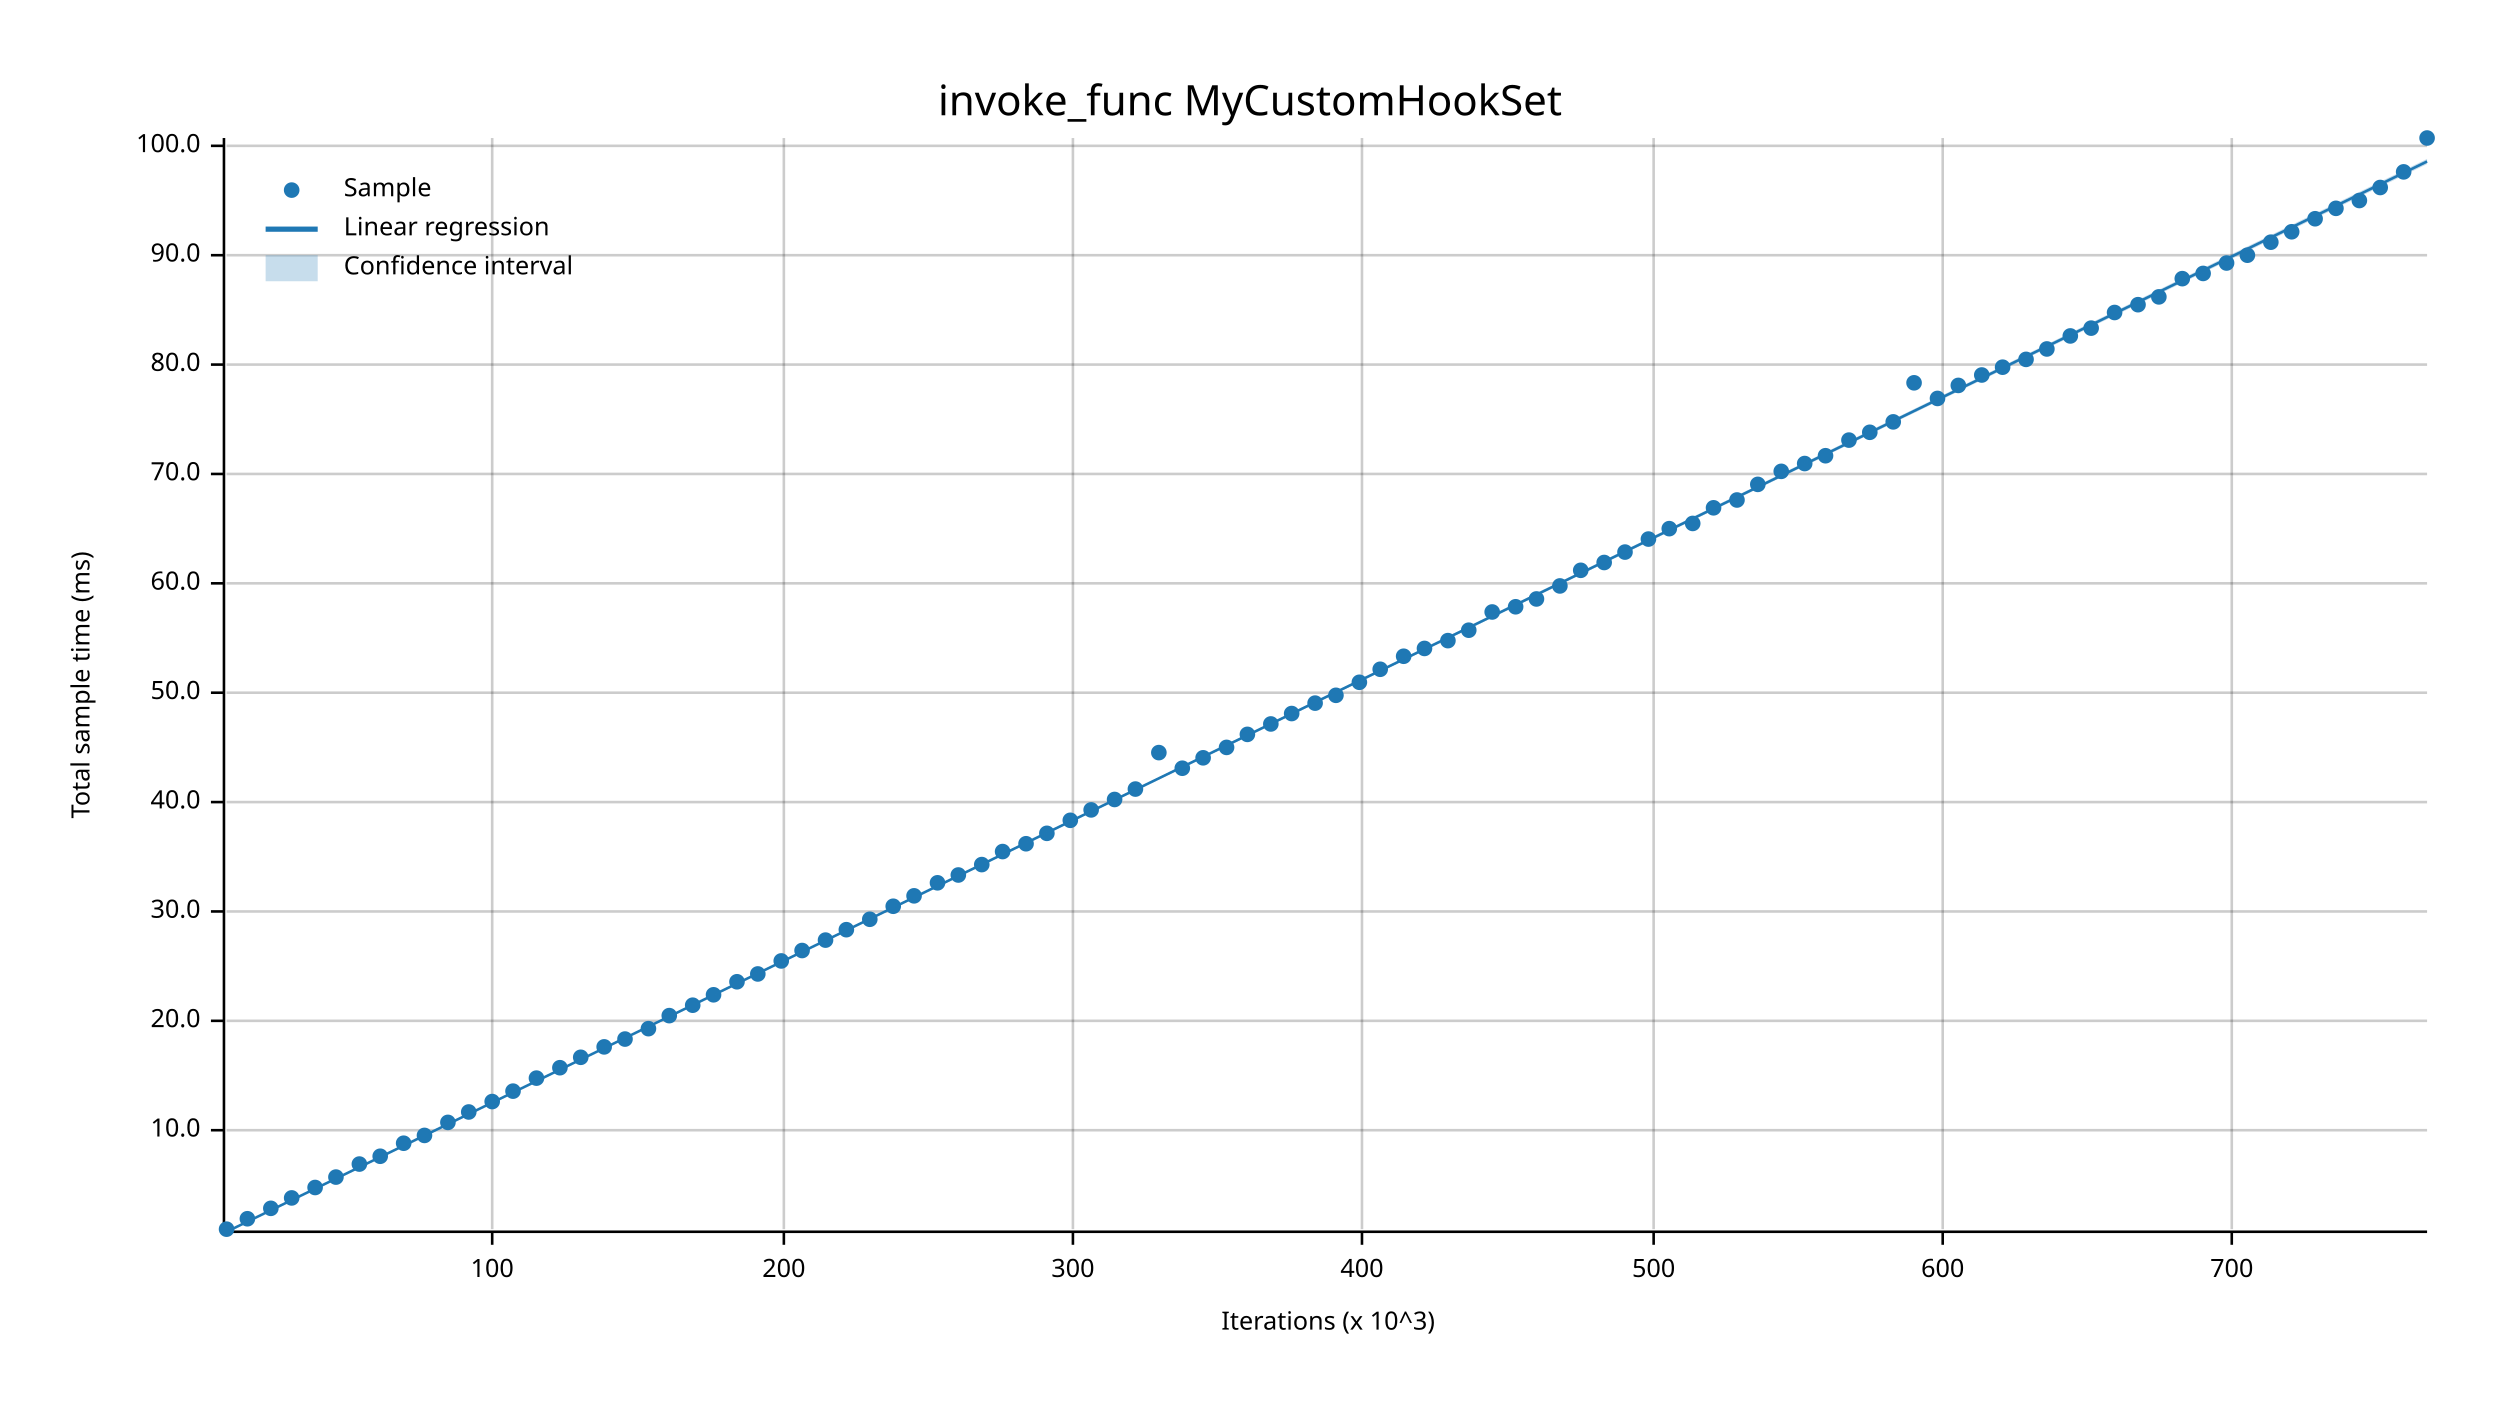
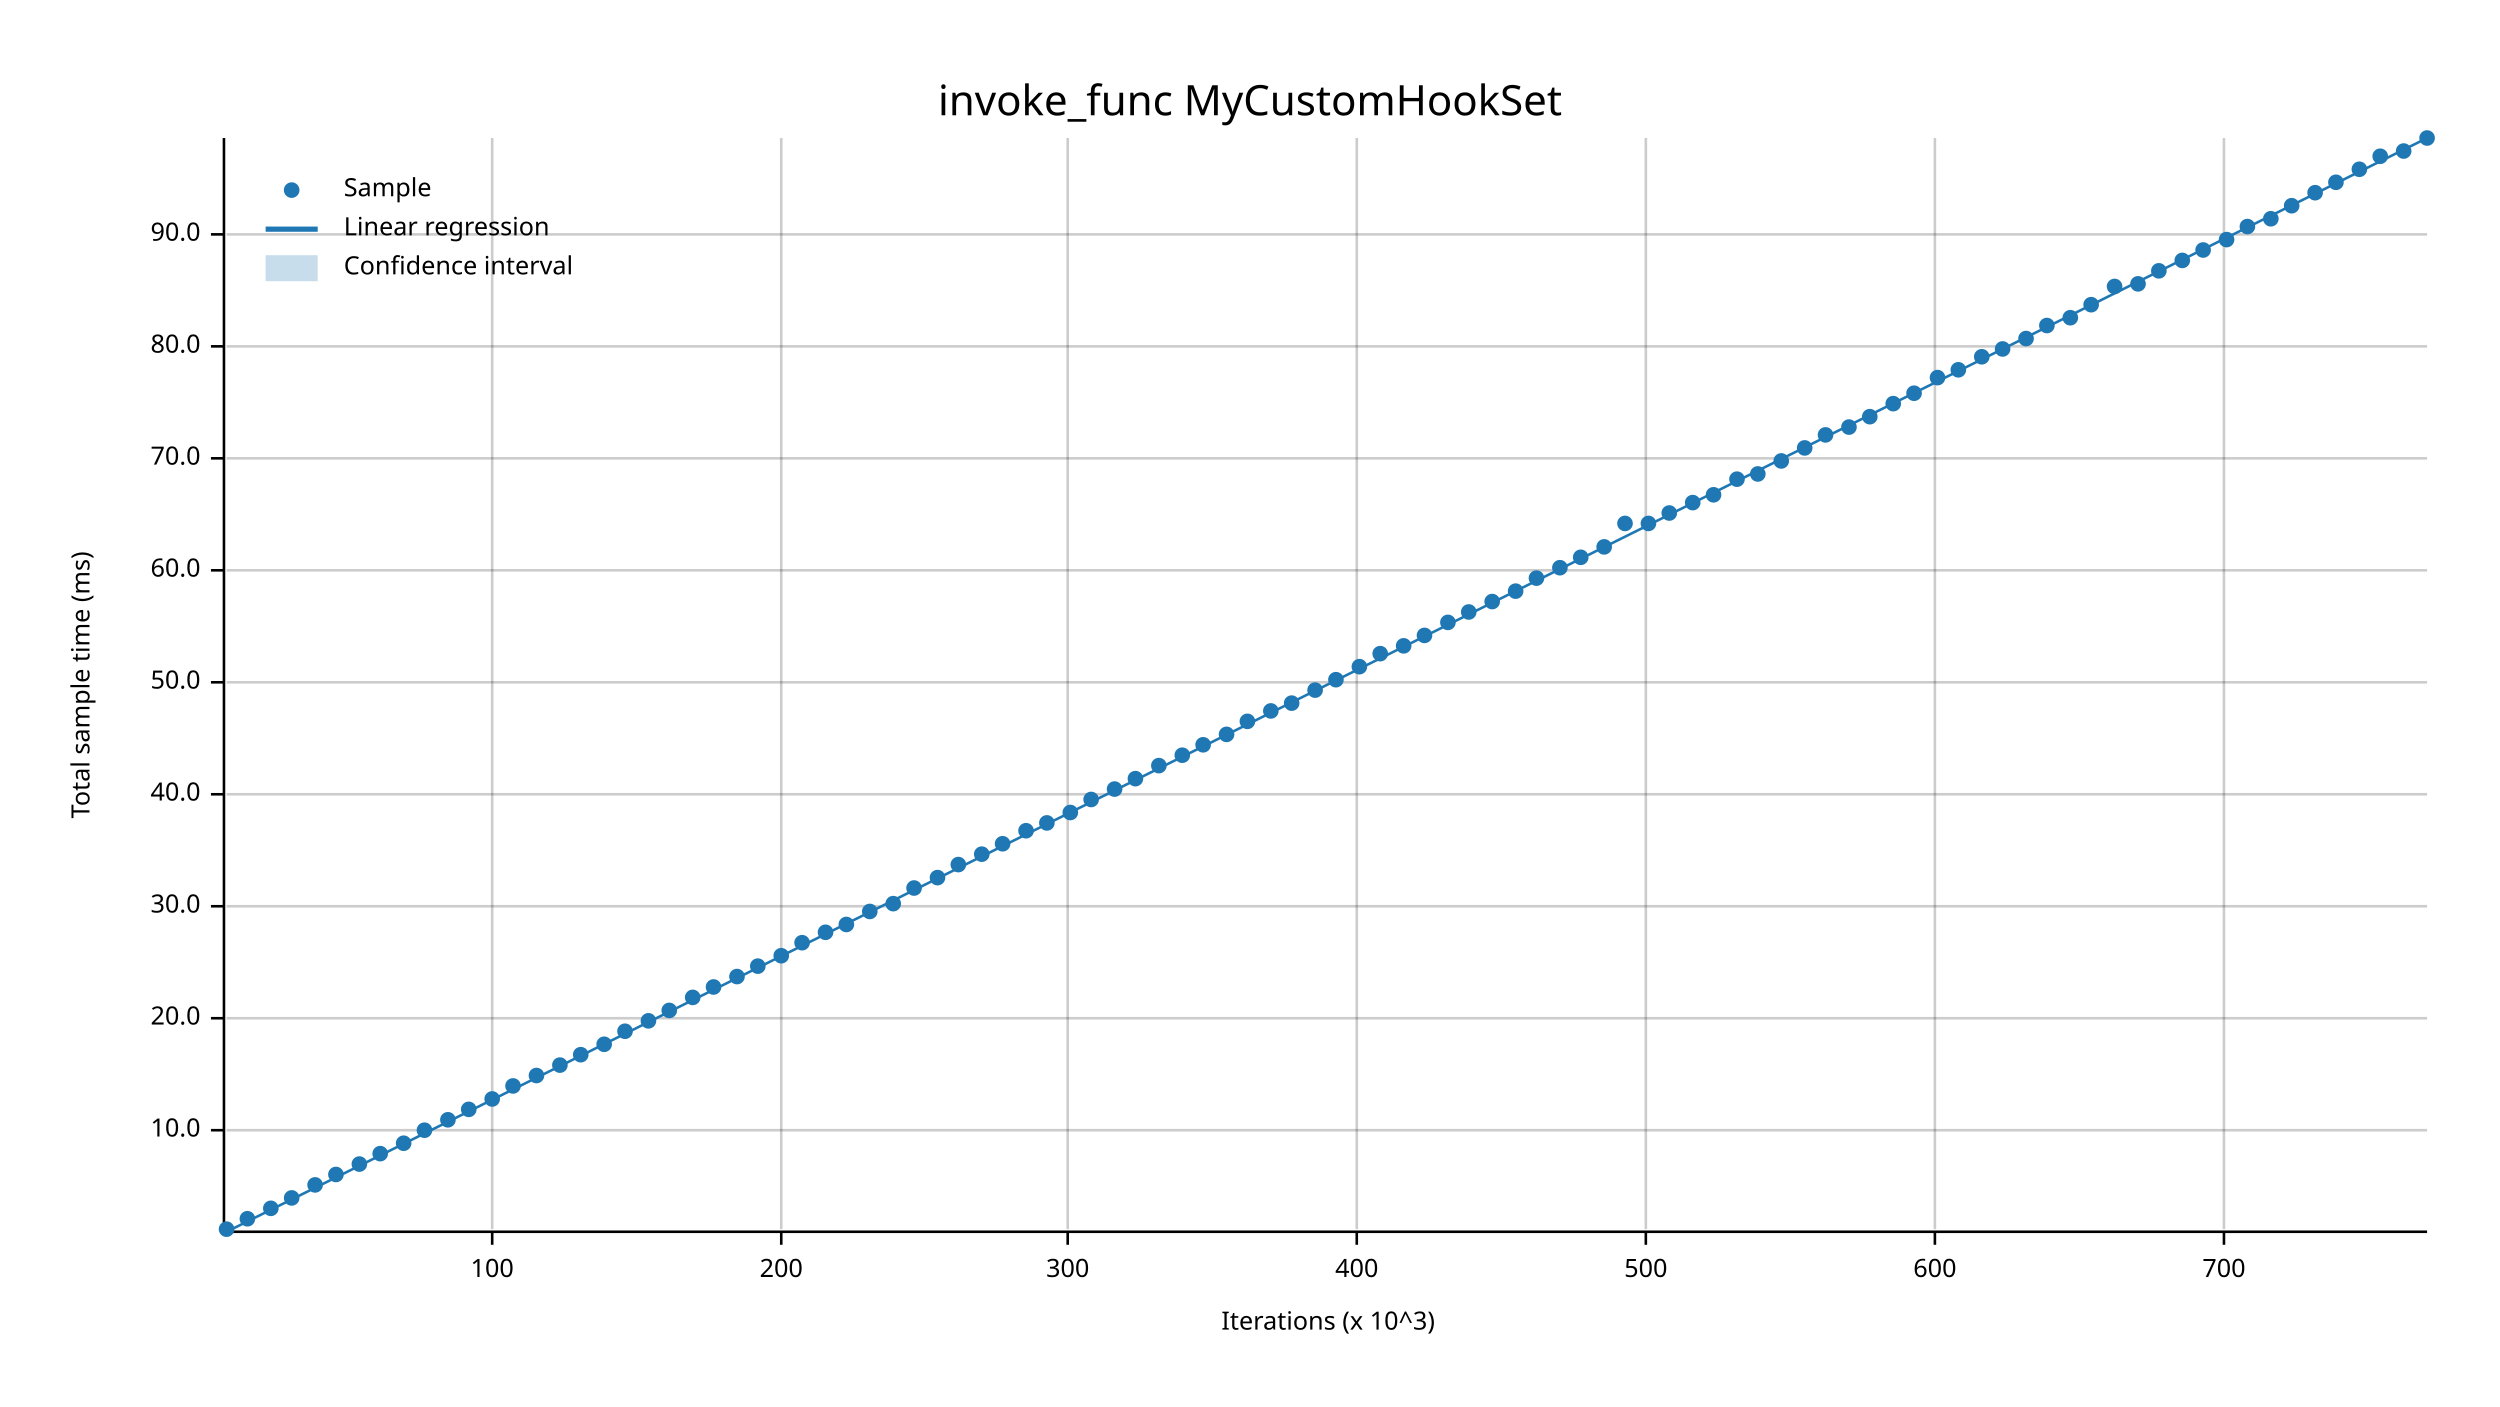
<svg xmlns="http://www.w3.org/2000/svg" width="960" height="540" viewBox="0 0 960 540">
  <text x="480" y="32" dy="0.76em" text-anchor="middle" font-family="sans-serif" font-size="16.129" opacity="1" fill="#000000">
invoke_func MyCustomHookSet
</text>
  <text x="27" y="263" dy="0.76em" text-anchor="middle" font-family="sans-serif" font-size="9.677" opacity="1" fill="#000000" transform="rotate(270, 27, 263)">
Total sample time (ms)
</text>
  <text x="510" y="513" dy="-0.5ex" text-anchor="middle" font-family="sans-serif" font-size="9.677" opacity="1" fill="#000000">
Iterations (x 10^3)
</text>
  <line opacity="0.2" stroke="#000000" stroke-width="1" x1="189" y1="472" x2="189" y2="53" />
-   <line opacity="0.2" stroke="#000000" stroke-width="1" x1="301" y1="472" x2="301" y2="53" />
-   <line opacity="0.2" stroke="#000000" stroke-width="1" x1="412" y1="472" x2="412" y2="53" />
-   <line opacity="0.2" stroke="#000000" stroke-width="1" x1="523" y1="472" x2="523" y2="53" />
-   <line opacity="0.2" stroke="#000000" stroke-width="1" x1="635" y1="472" x2="635" y2="53" />
-   <line opacity="0.2" stroke="#000000" stroke-width="1" x1="746" y1="472" x2="746" y2="53" />
-   <line opacity="0.2" stroke="#000000" stroke-width="1" x1="857" y1="472" x2="857" y2="53" />
+   <line opacity="0.2" stroke="#000000" stroke-width="1" x1="300" y1="472" x2="300" y2="53" />
+   <line opacity="0.2" stroke="#000000" stroke-width="1" x1="410" y1="472" x2="410" y2="53" />
+   <line opacity="0.2" stroke="#000000" stroke-width="1" x1="521" y1="472" x2="521" y2="53" />
+   <line opacity="0.2" stroke="#000000" stroke-width="1" x1="632" y1="472" x2="632" y2="53" />
+   <line opacity="0.2" stroke="#000000" stroke-width="1" x1="743" y1="472" x2="743" y2="53" />
+   <line opacity="0.2" stroke="#000000" stroke-width="1" x1="854" y1="472" x2="854" y2="53" />
  <line opacity="0.2" stroke="#000000" stroke-width="1" x1="87" y1="434" x2="932" y2="434" />
-   <line opacity="0.2" stroke="#000000" stroke-width="1" x1="87" y1="392" x2="932" y2="392" />
-   <line opacity="0.2" stroke="#000000" stroke-width="1" x1="87" y1="350" x2="932" y2="350" />
-   <line opacity="0.2" stroke="#000000" stroke-width="1" x1="87" y1="308" x2="932" y2="308" />
-   <line opacity="0.2" stroke="#000000" stroke-width="1" x1="87" y1="266" x2="932" y2="266" />
-   <line opacity="0.2" stroke="#000000" stroke-width="1" x1="87" y1="224" x2="932" y2="224" />
-   <line opacity="0.2" stroke="#000000" stroke-width="1" x1="87" y1="182" x2="932" y2="182" />
-   <line opacity="0.2" stroke="#000000" stroke-width="1" x1="87" y1="140" x2="932" y2="140" />
-   <line opacity="0.2" stroke="#000000" stroke-width="1" x1="87" y1="98" x2="932" y2="98" />
-   <line opacity="0.2" stroke="#000000" stroke-width="1" x1="87" y1="56" x2="932" y2="56" />
+   <line opacity="0.2" stroke="#000000" stroke-width="1" x1="87" y1="391" x2="932" y2="391" />
+   <line opacity="0.2" stroke="#000000" stroke-width="1" x1="87" y1="348" x2="932" y2="348" />
+   <line opacity="0.2" stroke="#000000" stroke-width="1" x1="87" y1="305" x2="932" y2="305" />
+   <line opacity="0.2" stroke="#000000" stroke-width="1" x1="87" y1="262" x2="932" y2="262" />
+   <line opacity="0.2" stroke="#000000" stroke-width="1" x1="87" y1="219" x2="932" y2="219" />
+   <line opacity="0.2" stroke="#000000" stroke-width="1" x1="87" y1="176" x2="932" y2="176" />
+   <line opacity="0.2" stroke="#000000" stroke-width="1" x1="87" y1="133" x2="932" y2="133" />
+   <line opacity="0.2" stroke="#000000" stroke-width="1" x1="87" y1="90" x2="932" y2="90" />
  <polyline fill="none" opacity="1" stroke="#000000" stroke-width="1" points="86,53 86,472 " />
  <text x="77" y="434" dy="0.5ex" text-anchor="end" font-family="sans-serif" font-size="9.677" opacity="1" fill="#000000">
10.0
</text>
  <polyline fill="none" opacity="1" stroke="#000000" stroke-width="1" points="81,434 86,434 " />
-   <text x="77" y="392" dy="0.5ex" text-anchor="end" font-family="sans-serif" font-size="9.677" opacity="1" fill="#000000">
+   <text x="77" y="391" dy="0.5ex" text-anchor="end" font-family="sans-serif" font-size="9.677" opacity="1" fill="#000000">
20.0
</text>
-   <polyline fill="none" opacity="1" stroke="#000000" stroke-width="1" points="81,392 86,392 " />
-   <text x="77" y="350" dy="0.5ex" text-anchor="end" font-family="sans-serif" font-size="9.677" opacity="1" fill="#000000">
+   <polyline fill="none" opacity="1" stroke="#000000" stroke-width="1" points="81,391 86,391 " />
+   <text x="77" y="348" dy="0.5ex" text-anchor="end" font-family="sans-serif" font-size="9.677" opacity="1" fill="#000000">
30.0
</text>
-   <polyline fill="none" opacity="1" stroke="#000000" stroke-width="1" points="81,350 86,350 " />
-   <text x="77" y="308" dy="0.5ex" text-anchor="end" font-family="sans-serif" font-size="9.677" opacity="1" fill="#000000">
+   <polyline fill="none" opacity="1" stroke="#000000" stroke-width="1" points="81,348 86,348 " />
+   <text x="77" y="305" dy="0.5ex" text-anchor="end" font-family="sans-serif" font-size="9.677" opacity="1" fill="#000000">
40.0
</text>
-   <polyline fill="none" opacity="1" stroke="#000000" stroke-width="1" points="81,308 86,308 " />
-   <text x="77" y="266" dy="0.5ex" text-anchor="end" font-family="sans-serif" font-size="9.677" opacity="1" fill="#000000">
+   <polyline fill="none" opacity="1" stroke="#000000" stroke-width="1" points="81,305 86,305 " />
+   <text x="77" y="262" dy="0.5ex" text-anchor="end" font-family="sans-serif" font-size="9.677" opacity="1" fill="#000000">
50.0
</text>
-   <polyline fill="none" opacity="1" stroke="#000000" stroke-width="1" points="81,266 86,266 " />
-   <text x="77" y="224" dy="0.5ex" text-anchor="end" font-family="sans-serif" font-size="9.677" opacity="1" fill="#000000">
+   <polyline fill="none" opacity="1" stroke="#000000" stroke-width="1" points="81,262 86,262 " />
+   <text x="77" y="219" dy="0.5ex" text-anchor="end" font-family="sans-serif" font-size="9.677" opacity="1" fill="#000000">
60.0
</text>
-   <polyline fill="none" opacity="1" stroke="#000000" stroke-width="1" points="81,224 86,224 " />
-   <text x="77" y="182" dy="0.5ex" text-anchor="end" font-family="sans-serif" font-size="9.677" opacity="1" fill="#000000">
+   <polyline fill="none" opacity="1" stroke="#000000" stroke-width="1" points="81,219 86,219 " />
+   <text x="77" y="176" dy="0.5ex" text-anchor="end" font-family="sans-serif" font-size="9.677" opacity="1" fill="#000000">
70.0
</text>
-   <polyline fill="none" opacity="1" stroke="#000000" stroke-width="1" points="81,182 86,182 " />
-   <text x="77" y="140" dy="0.5ex" text-anchor="end" font-family="sans-serif" font-size="9.677" opacity="1" fill="#000000">
+   <polyline fill="none" opacity="1" stroke="#000000" stroke-width="1" points="81,176 86,176 " />
+   <text x="77" y="133" dy="0.5ex" text-anchor="end" font-family="sans-serif" font-size="9.677" opacity="1" fill="#000000">
80.0
</text>
-   <polyline fill="none" opacity="1" stroke="#000000" stroke-width="1" points="81,140 86,140 " />
-   <text x="77" y="98" dy="0.5ex" text-anchor="end" font-family="sans-serif" font-size="9.677" opacity="1" fill="#000000">
+   <polyline fill="none" opacity="1" stroke="#000000" stroke-width="1" points="81,133 86,133 " />
+   <text x="77" y="90" dy="0.5ex" text-anchor="end" font-family="sans-serif" font-size="9.677" opacity="1" fill="#000000">
90.0
</text>
-   <polyline fill="none" opacity="1" stroke="#000000" stroke-width="1" points="81,98 86,98 " />
-   <text x="77" y="56" dy="0.5ex" text-anchor="end" font-family="sans-serif" font-size="9.677" opacity="1" fill="#000000">
- 100.0
- </text>
-   <polyline fill="none" opacity="1" stroke="#000000" stroke-width="1" points="81,56 86,56 " />
+   <polyline fill="none" opacity="1" stroke="#000000" stroke-width="1" points="81,90 86,90 " />
  <polyline fill="none" opacity="1" stroke="#000000" stroke-width="1" points="87,473 932,473 " />
  <text x="189" y="483" dy="0.76em" text-anchor="middle" font-family="sans-serif" font-size="9.677" opacity="1" fill="#000000">
100
</text>
  <polyline fill="none" opacity="1" stroke="#000000" stroke-width="1" points="189,473 189,478 " />
-   <text x="301" y="483" dy="0.76em" text-anchor="middle" font-family="sans-serif" font-size="9.677" opacity="1" fill="#000000">
+   <text x="300" y="483" dy="0.76em" text-anchor="middle" font-family="sans-serif" font-size="9.677" opacity="1" fill="#000000">
200
</text>
-   <polyline fill="none" opacity="1" stroke="#000000" stroke-width="1" points="301,473 301,478 " />
-   <text x="412" y="483" dy="0.76em" text-anchor="middle" font-family="sans-serif" font-size="9.677" opacity="1" fill="#000000">
+   <polyline fill="none" opacity="1" stroke="#000000" stroke-width="1" points="300,473 300,478 " />
+   <text x="410" y="483" dy="0.76em" text-anchor="middle" font-family="sans-serif" font-size="9.677" opacity="1" fill="#000000">
300
</text>
-   <polyline fill="none" opacity="1" stroke="#000000" stroke-width="1" points="412,473 412,478 " />
-   <text x="523" y="483" dy="0.76em" text-anchor="middle" font-family="sans-serif" font-size="9.677" opacity="1" fill="#000000">
+   <polyline fill="none" opacity="1" stroke="#000000" stroke-width="1" points="410,473 410,478 " />
+   <text x="521" y="483" dy="0.76em" text-anchor="middle" font-family="sans-serif" font-size="9.677" opacity="1" fill="#000000">
400
</text>
-   <polyline fill="none" opacity="1" stroke="#000000" stroke-width="1" points="523,473 523,478 " />
-   <text x="635" y="483" dy="0.76em" text-anchor="middle" font-family="sans-serif" font-size="9.677" opacity="1" fill="#000000">
+   <polyline fill="none" opacity="1" stroke="#000000" stroke-width="1" points="521,473 521,478 " />
+   <text x="632" y="483" dy="0.76em" text-anchor="middle" font-family="sans-serif" font-size="9.677" opacity="1" fill="#000000">
500
</text>
-   <polyline fill="none" opacity="1" stroke="#000000" stroke-width="1" points="635,473 635,478 " />
-   <text x="746" y="483" dy="0.76em" text-anchor="middle" font-family="sans-serif" font-size="9.677" opacity="1" fill="#000000">
+   <polyline fill="none" opacity="1" stroke="#000000" stroke-width="1" points="632,473 632,478 " />
+   <text x="743" y="483" dy="0.76em" text-anchor="middle" font-family="sans-serif" font-size="9.677" opacity="1" fill="#000000">
600
</text>
-   <polyline fill="none" opacity="1" stroke="#000000" stroke-width="1" points="746,473 746,478 " />
-   <text x="857" y="483" dy="0.76em" text-anchor="middle" font-family="sans-serif" font-size="9.677" opacity="1" fill="#000000">
+   <polyline fill="none" opacity="1" stroke="#000000" stroke-width="1" points="743,473 743,478 " />
+   <text x="854" y="483" dy="0.76em" text-anchor="middle" font-family="sans-serif" font-size="9.677" opacity="1" fill="#000000">
700
</text>
-   <polyline fill="none" opacity="1" stroke="#000000" stroke-width="1" points="857,473 857,478 " />
+   <polyline fill="none" opacity="1" stroke="#000000" stroke-width="1" points="854,473 854,478 " />
  <circle cx="87" cy="472" r="3" opacity="1" fill="#1F78B4" stroke="none" stroke-width="1" />
  <circle cx="95" cy="468" r="3" opacity="1" fill="#1F78B4" stroke="none" stroke-width="1" />
  <circle cx="104" cy="464" r="3" opacity="1" fill="#1F78B4" stroke="none" stroke-width="1" />
  <circle cx="112" cy="460" r="3" opacity="1" fill="#1F78B4" stroke="none" stroke-width="1" />
-   <circle cx="121" cy="456" r="3" opacity="1" fill="#1F78B4" stroke="none" stroke-width="1" />
-   <circle cx="129" cy="452" r="3" opacity="1" fill="#1F78B4" stroke="none" stroke-width="1" />
+   <circle cx="121" cy="455" r="3" opacity="1" fill="#1F78B4" stroke="none" stroke-width="1" />
+   <circle cx="129" cy="451" r="3" opacity="1" fill="#1F78B4" stroke="none" stroke-width="1" />
  <circle cx="138" cy="447" r="3" opacity="1" fill="#1F78B4" stroke="none" stroke-width="1" />
-   <circle cx="146" cy="444" r="3" opacity="1" fill="#1F78B4" stroke="none" stroke-width="1" />
+   <circle cx="146" cy="443" r="3" opacity="1" fill="#1F78B4" stroke="none" stroke-width="1" />
  <circle cx="155" cy="439" r="3" opacity="1" fill="#1F78B4" stroke="none" stroke-width="1" />
-   <circle cx="163" cy="436" r="3" opacity="1" fill="#1F78B4" stroke="none" stroke-width="1" />
-   <circle cx="172" cy="431" r="3" opacity="1" fill="#1F78B4" stroke="none" stroke-width="1" />
-   <circle cx="180" cy="427" r="3" opacity="1" fill="#1F78B4" stroke="none" stroke-width="1" />
-   <circle cx="189" cy="423" r="3" opacity="1" fill="#1F78B4" stroke="none" stroke-width="1" />
-   <circle cx="197" cy="419" r="3" opacity="1" fill="#1F78B4" stroke="none" stroke-width="1" />
-   <circle cx="206" cy="414" r="3" opacity="1" fill="#1F78B4" stroke="none" stroke-width="1" />
-   <circle cx="215" cy="410" r="3" opacity="1" fill="#1F78B4" stroke="none" stroke-width="1" />
-   <circle cx="223" cy="406" r="3" opacity="1" fill="#1F78B4" stroke="none" stroke-width="1" />
-   <circle cx="232" cy="402" r="3" opacity="1" fill="#1F78B4" stroke="none" stroke-width="1" />
-   <circle cx="240" cy="399" r="3" opacity="1" fill="#1F78B4" stroke="none" stroke-width="1" />
-   <circle cx="249" cy="395" r="3" opacity="1" fill="#1F78B4" stroke="none" stroke-width="1" />
-   <circle cx="257" cy="390" r="3" opacity="1" fill="#1F78B4" stroke="none" stroke-width="1" />
-   <circle cx="266" cy="386" r="3" opacity="1" fill="#1F78B4" stroke="none" stroke-width="1" />
-   <circle cx="274" cy="382" r="3" opacity="1" fill="#1F78B4" stroke="none" stroke-width="1" />
-   <circle cx="283" cy="377" r="3" opacity="1" fill="#1F78B4" stroke="none" stroke-width="1" />
-   <circle cx="291" cy="374" r="3" opacity="1" fill="#1F78B4" stroke="none" stroke-width="1" />
-   <circle cx="300" cy="369" r="3" opacity="1" fill="#1F78B4" stroke="none" stroke-width="1" />
-   <circle cx="308" cy="365" r="3" opacity="1" fill="#1F78B4" stroke="none" stroke-width="1" />
-   <circle cx="317" cy="361" r="3" opacity="1" fill="#1F78B4" stroke="none" stroke-width="1" />
-   <circle cx="325" cy="357" r="3" opacity="1" fill="#1F78B4" stroke="none" stroke-width="1" />
-   <circle cx="334" cy="353" r="3" opacity="1" fill="#1F78B4" stroke="none" stroke-width="1" />
-   <circle cx="343" cy="348" r="3" opacity="1" fill="#1F78B4" stroke="none" stroke-width="1" />
-   <circle cx="351" cy="344" r="3" opacity="1" fill="#1F78B4" stroke="none" stroke-width="1" />
-   <circle cx="360" cy="339" r="3" opacity="1" fill="#1F78B4" stroke="none" stroke-width="1" />
-   <circle cx="368" cy="336" r="3" opacity="1" fill="#1F78B4" stroke="none" stroke-width="1" />
-   <circle cx="377" cy="332" r="3" opacity="1" fill="#1F78B4" stroke="none" stroke-width="1" />
-   <circle cx="385" cy="327" r="3" opacity="1" fill="#1F78B4" stroke="none" stroke-width="1" />
-   <circle cx="394" cy="324" r="3" opacity="1" fill="#1F78B4" stroke="none" stroke-width="1" />
-   <circle cx="402" cy="320" r="3" opacity="1" fill="#1F78B4" stroke="none" stroke-width="1" />
-   <circle cx="411" cy="315" r="3" opacity="1" fill="#1F78B4" stroke="none" stroke-width="1" />
-   <circle cx="419" cy="311" r="3" opacity="1" fill="#1F78B4" stroke="none" stroke-width="1" />
-   <circle cx="428" cy="307" r="3" opacity="1" fill="#1F78B4" stroke="none" stroke-width="1" />
-   <circle cx="436" cy="303" r="3" opacity="1" fill="#1F78B4" stroke="none" stroke-width="1" />
-   <circle cx="445" cy="289" r="3" opacity="1" fill="#1F78B4" stroke="none" stroke-width="1" />
-   <circle cx="454" cy="295" r="3" opacity="1" fill="#1F78B4" stroke="none" stroke-width="1" />
-   <circle cx="462" cy="291" r="3" opacity="1" fill="#1F78B4" stroke="none" stroke-width="1" />
-   <circle cx="471" cy="287" r="3" opacity="1" fill="#1F78B4" stroke="none" stroke-width="1" />
-   <circle cx="479" cy="282" r="3" opacity="1" fill="#1F78B4" stroke="none" stroke-width="1" />
-   <circle cx="488" cy="278" r="3" opacity="1" fill="#1F78B4" stroke="none" stroke-width="1" />
-   <circle cx="496" cy="274" r="3" opacity="1" fill="#1F78B4" stroke="none" stroke-width="1" />
-   <circle cx="505" cy="270" r="3" opacity="1" fill="#1F78B4" stroke="none" stroke-width="1" />
-   <circle cx="513" cy="267" r="3" opacity="1" fill="#1F78B4" stroke="none" stroke-width="1" />
-   <circle cx="522" cy="262" r="3" opacity="1" fill="#1F78B4" stroke="none" stroke-width="1" />
-   <circle cx="530" cy="257" r="3" opacity="1" fill="#1F78B4" stroke="none" stroke-width="1" />
-   <circle cx="539" cy="252" r="3" opacity="1" fill="#1F78B4" stroke="none" stroke-width="1" />
-   <circle cx="547" cy="249" r="3" opacity="1" fill="#1F78B4" stroke="none" stroke-width="1" />
-   <circle cx="556" cy="246" r="3" opacity="1" fill="#1F78B4" stroke="none" stroke-width="1" />
-   <circle cx="564" cy="242" r="3" opacity="1" fill="#1F78B4" stroke="none" stroke-width="1" />
-   <circle cx="573" cy="235" r="3" opacity="1" fill="#1F78B4" stroke="none" stroke-width="1" />
-   <circle cx="582" cy="233" r="3" opacity="1" fill="#1F78B4" stroke="none" stroke-width="1" />
-   <circle cx="590" cy="230" r="3" opacity="1" fill="#1F78B4" stroke="none" stroke-width="1" />
-   <circle cx="599" cy="225" r="3" opacity="1" fill="#1F78B4" stroke="none" stroke-width="1" />
-   <circle cx="607" cy="219" r="3" opacity="1" fill="#1F78B4" stroke="none" stroke-width="1" />
-   <circle cx="616" cy="216" r="3" opacity="1" fill="#1F78B4" stroke="none" stroke-width="1" />
-   <circle cx="624" cy="212" r="3" opacity="1" fill="#1F78B4" stroke="none" stroke-width="1" />
-   <circle cx="633" cy="207" r="3" opacity="1" fill="#1F78B4" stroke="none" stroke-width="1" />
-   <circle cx="641" cy="203" r="3" opacity="1" fill="#1F78B4" stroke="none" stroke-width="1" />
-   <circle cx="650" cy="201" r="3" opacity="1" fill="#1F78B4" stroke="none" stroke-width="1" />
-   <circle cx="658" cy="195" r="3" opacity="1" fill="#1F78B4" stroke="none" stroke-width="1" />
-   <circle cx="667" cy="192" r="3" opacity="1" fill="#1F78B4" stroke="none" stroke-width="1" />
-   <circle cx="675" cy="186" r="3" opacity="1" fill="#1F78B4" stroke="none" stroke-width="1" />
-   <circle cx="684" cy="181" r="3" opacity="1" fill="#1F78B4" stroke="none" stroke-width="1" />
-   <circle cx="693" cy="178" r="3" opacity="1" fill="#1F78B4" stroke="none" stroke-width="1" />
-   <circle cx="701" cy="175" r="3" opacity="1" fill="#1F78B4" stroke="none" stroke-width="1" />
-   <circle cx="710" cy="169" r="3" opacity="1" fill="#1F78B4" stroke="none" stroke-width="1" />
-   <circle cx="718" cy="166" r="3" opacity="1" fill="#1F78B4" stroke="none" stroke-width="1" />
-   <circle cx="727" cy="162" r="3" opacity="1" fill="#1F78B4" stroke="none" stroke-width="1" />
-   <circle cx="735" cy="147" r="3" opacity="1" fill="#1F78B4" stroke="none" stroke-width="1" />
-   <circle cx="744" cy="153" r="3" opacity="1" fill="#1F78B4" stroke="none" stroke-width="1" />
-   <circle cx="752" cy="148" r="3" opacity="1" fill="#1F78B4" stroke="none" stroke-width="1" />
-   <circle cx="761" cy="144" r="3" opacity="1" fill="#1F78B4" stroke="none" stroke-width="1" />
-   <circle cx="769" cy="141" r="3" opacity="1" fill="#1F78B4" stroke="none" stroke-width="1" />
-   <circle cx="778" cy="138" r="3" opacity="1" fill="#1F78B4" stroke="none" stroke-width="1" />
-   <circle cx="786" cy="134" r="3" opacity="1" fill="#1F78B4" stroke="none" stroke-width="1" />
-   <circle cx="795" cy="129" r="3" opacity="1" fill="#1F78B4" stroke="none" stroke-width="1" />
-   <circle cx="803" cy="126" r="3" opacity="1" fill="#1F78B4" stroke="none" stroke-width="1" />
-   <circle cx="812" cy="120" r="3" opacity="1" fill="#1F78B4" stroke="none" stroke-width="1" />
-   <circle cx="821" cy="117" r="3" opacity="1" fill="#1F78B4" stroke="none" stroke-width="1" />
-   <circle cx="829" cy="114" r="3" opacity="1" fill="#1F78B4" stroke="none" stroke-width="1" />
-   <circle cx="838" cy="107" r="3" opacity="1" fill="#1F78B4" stroke="none" stroke-width="1" />
-   <circle cx="846" cy="105" r="3" opacity="1" fill="#1F78B4" stroke="none" stroke-width="1" />
-   <circle cx="855" cy="101" r="3" opacity="1" fill="#1F78B4" stroke="none" stroke-width="1" />
-   <circle cx="863" cy="98" r="3" opacity="1" fill="#1F78B4" stroke="none" stroke-width="1" />
-   <circle cx="872" cy="93" r="3" opacity="1" fill="#1F78B4" stroke="none" stroke-width="1" />
-   <circle cx="880" cy="89" r="3" opacity="1" fill="#1F78B4" stroke="none" stroke-width="1" />
-   <circle cx="889" cy="84" r="3" opacity="1" fill="#1F78B4" stroke="none" stroke-width="1" />
-   <circle cx="897" cy="80" r="3" opacity="1" fill="#1F78B4" stroke="none" stroke-width="1" />
-   <circle cx="906" cy="77" r="3" opacity="1" fill="#1F78B4" stroke="none" stroke-width="1" />
-   <circle cx="914" cy="72" r="3" opacity="1" fill="#1F78B4" stroke="none" stroke-width="1" />
-   <circle cx="923" cy="66" r="3" opacity="1" fill="#1F78B4" stroke="none" stroke-width="1" />
+   <circle cx="163" cy="434" r="3" opacity="1" fill="#1F78B4" stroke="none" stroke-width="1" />
+   <circle cx="172" cy="430" r="3" opacity="1" fill="#1F78B4" stroke="none" stroke-width="1" />
+   <circle cx="180" cy="426" r="3" opacity="1" fill="#1F78B4" stroke="none" stroke-width="1" />
+   <circle cx="189" cy="422" r="3" opacity="1" fill="#1F78B4" stroke="none" stroke-width="1" />
+   <circle cx="197" cy="417" r="3" opacity="1" fill="#1F78B4" stroke="none" stroke-width="1" />
+   <circle cx="206" cy="413" r="3" opacity="1" fill="#1F78B4" stroke="none" stroke-width="1" />
+   <circle cx="215" cy="409" r="3" opacity="1" fill="#1F78B4" stroke="none" stroke-width="1" />
+   <circle cx="223" cy="405" r="3" opacity="1" fill="#1F78B4" stroke="none" stroke-width="1" />
+   <circle cx="232" cy="401" r="3" opacity="1" fill="#1F78B4" stroke="none" stroke-width="1" />
+   <circle cx="240" cy="396" r="3" opacity="1" fill="#1F78B4" stroke="none" stroke-width="1" />
+   <circle cx="249" cy="392" r="3" opacity="1" fill="#1F78B4" stroke="none" stroke-width="1" />
+   <circle cx="257" cy="388" r="3" opacity="1" fill="#1F78B4" stroke="none" stroke-width="1" />
+   <circle cx="266" cy="383" r="3" opacity="1" fill="#1F78B4" stroke="none" stroke-width="1" />
+   <circle cx="274" cy="379" r="3" opacity="1" fill="#1F78B4" stroke="none" stroke-width="1" />
+   <circle cx="283" cy="375" r="3" opacity="1" fill="#1F78B4" stroke="none" stroke-width="1" />
+   <circle cx="291" cy="371" r="3" opacity="1" fill="#1F78B4" stroke="none" stroke-width="1" />
+   <circle cx="300" cy="367" r="3" opacity="1" fill="#1F78B4" stroke="none" stroke-width="1" />
+   <circle cx="308" cy="362" r="3" opacity="1" fill="#1F78B4" stroke="none" stroke-width="1" />
+   <circle cx="317" cy="358" r="3" opacity="1" fill="#1F78B4" stroke="none" stroke-width="1" />
+   <circle cx="325" cy="355" r="3" opacity="1" fill="#1F78B4" stroke="none" stroke-width="1" />
+   <circle cx="334" cy="350" r="3" opacity="1" fill="#1F78B4" stroke="none" stroke-width="1" />
+   <circle cx="343" cy="347" r="3" opacity="1" fill="#1F78B4" stroke="none" stroke-width="1" />
+   <circle cx="351" cy="341" r="3" opacity="1" fill="#1F78B4" stroke="none" stroke-width="1" />
+   <circle cx="360" cy="337" r="3" opacity="1" fill="#1F78B4" stroke="none" stroke-width="1" />
+   <circle cx="368" cy="332" r="3" opacity="1" fill="#1F78B4" stroke="none" stroke-width="1" />
+   <circle cx="377" cy="328" r="3" opacity="1" fill="#1F78B4" stroke="none" stroke-width="1" />
+   <circle cx="385" cy="324" r="3" opacity="1" fill="#1F78B4" stroke="none" stroke-width="1" />
+   <circle cx="394" cy="319" r="3" opacity="1" fill="#1F78B4" stroke="none" stroke-width="1" />
+   <circle cx="402" cy="316" r="3" opacity="1" fill="#1F78B4" stroke="none" stroke-width="1" />
+   <circle cx="411" cy="312" r="3" opacity="1" fill="#1F78B4" stroke="none" stroke-width="1" />
+   <circle cx="419" cy="307" r="3" opacity="1" fill="#1F78B4" stroke="none" stroke-width="1" />
+   <circle cx="428" cy="303" r="3" opacity="1" fill="#1F78B4" stroke="none" stroke-width="1" />
+   <circle cx="436" cy="299" r="3" opacity="1" fill="#1F78B4" stroke="none" stroke-width="1" />
+   <circle cx="445" cy="294" r="3" opacity="1" fill="#1F78B4" stroke="none" stroke-width="1" />
+   <circle cx="454" cy="290" r="3" opacity="1" fill="#1F78B4" stroke="none" stroke-width="1" />
+   <circle cx="462" cy="286" r="3" opacity="1" fill="#1F78B4" stroke="none" stroke-width="1" />
+   <circle cx="471" cy="282" r="3" opacity="1" fill="#1F78B4" stroke="none" stroke-width="1" />
+   <circle cx="479" cy="277" r="3" opacity="1" fill="#1F78B4" stroke="none" stroke-width="1" />
+   <circle cx="488" cy="273" r="3" opacity="1" fill="#1F78B4" stroke="none" stroke-width="1" />
+   <circle cx="496" cy="270" r="3" opacity="1" fill="#1F78B4" stroke="none" stroke-width="1" />
+   <circle cx="505" cy="265" r="3" opacity="1" fill="#1F78B4" stroke="none" stroke-width="1" />
+   <circle cx="513" cy="261" r="3" opacity="1" fill="#1F78B4" stroke="none" stroke-width="1" />
+   <circle cx="522" cy="256" r="3" opacity="1" fill="#1F78B4" stroke="none" stroke-width="1" />
+   <circle cx="530" cy="251" r="3" opacity="1" fill="#1F78B4" stroke="none" stroke-width="1" />
+   <circle cx="539" cy="248" r="3" opacity="1" fill="#1F78B4" stroke="none" stroke-width="1" />
+   <circle cx="547" cy="244" r="3" opacity="1" fill="#1F78B4" stroke="none" stroke-width="1" />
+   <circle cx="556" cy="239" r="3" opacity="1" fill="#1F78B4" stroke="none" stroke-width="1" />
+   <circle cx="564" cy="235" r="3" opacity="1" fill="#1F78B4" stroke="none" stroke-width="1" />
+   <circle cx="573" cy="231" r="3" opacity="1" fill="#1F78B4" stroke="none" stroke-width="1" />
+   <circle cx="582" cy="227" r="3" opacity="1" fill="#1F78B4" stroke="none" stroke-width="1" />
+   <circle cx="590" cy="222" r="3" opacity="1" fill="#1F78B4" stroke="none" stroke-width="1" />
+   <circle cx="599" cy="218" r="3" opacity="1" fill="#1F78B4" stroke="none" stroke-width="1" />
+   <circle cx="607" cy="214" r="3" opacity="1" fill="#1F78B4" stroke="none" stroke-width="1" />
+   <circle cx="616" cy="210" r="3" opacity="1" fill="#1F78B4" stroke="none" stroke-width="1" />
+   <circle cx="624" cy="201" r="3" opacity="1" fill="#1F78B4" stroke="none" stroke-width="1" />
+   <circle cx="633" cy="201" r="3" opacity="1" fill="#1F78B4" stroke="none" stroke-width="1" />
+   <circle cx="641" cy="197" r="3" opacity="1" fill="#1F78B4" stroke="none" stroke-width="1" />
+   <circle cx="650" cy="193" r="3" opacity="1" fill="#1F78B4" stroke="none" stroke-width="1" />
+   <circle cx="658" cy="190" r="3" opacity="1" fill="#1F78B4" stroke="none" stroke-width="1" />
+   <circle cx="667" cy="184" r="3" opacity="1" fill="#1F78B4" stroke="none" stroke-width="1" />
+   <circle cx="675" cy="182" r="3" opacity="1" fill="#1F78B4" stroke="none" stroke-width="1" />
+   <circle cx="684" cy="177" r="3" opacity="1" fill="#1F78B4" stroke="none" stroke-width="1" />
+   <circle cx="693" cy="172" r="3" opacity="1" fill="#1F78B4" stroke="none" stroke-width="1" />
+   <circle cx="701" cy="167" r="3" opacity="1" fill="#1F78B4" stroke="none" stroke-width="1" />
+   <circle cx="710" cy="164" r="3" opacity="1" fill="#1F78B4" stroke="none" stroke-width="1" />
+   <circle cx="718" cy="160" r="3" opacity="1" fill="#1F78B4" stroke="none" stroke-width="1" />
+   <circle cx="727" cy="155" r="3" opacity="1" fill="#1F78B4" stroke="none" stroke-width="1" />
+   <circle cx="735" cy="151" r="3" opacity="1" fill="#1F78B4" stroke="none" stroke-width="1" />
+   <circle cx="744" cy="145" r="3" opacity="1" fill="#1F78B4" stroke="none" stroke-width="1" />
+   <circle cx="752" cy="142" r="3" opacity="1" fill="#1F78B4" stroke="none" stroke-width="1" />
+   <circle cx="761" cy="137" r="3" opacity="1" fill="#1F78B4" stroke="none" stroke-width="1" />
+   <circle cx="769" cy="134" r="3" opacity="1" fill="#1F78B4" stroke="none" stroke-width="1" />
+   <circle cx="778" cy="130" r="3" opacity="1" fill="#1F78B4" stroke="none" stroke-width="1" />
+   <circle cx="786" cy="125" r="3" opacity="1" fill="#1F78B4" stroke="none" stroke-width="1" />
+   <circle cx="795" cy="122" r="3" opacity="1" fill="#1F78B4" stroke="none" stroke-width="1" />
+   <circle cx="803" cy="117" r="3" opacity="1" fill="#1F78B4" stroke="none" stroke-width="1" />
+   <circle cx="812" cy="110" r="3" opacity="1" fill="#1F78B4" stroke="none" stroke-width="1" />
+   <circle cx="821" cy="109" r="3" opacity="1" fill="#1F78B4" stroke="none" stroke-width="1" />
+   <circle cx="829" cy="104" r="3" opacity="1" fill="#1F78B4" stroke="none" stroke-width="1" />
+   <circle cx="838" cy="100" r="3" opacity="1" fill="#1F78B4" stroke="none" stroke-width="1" />
+   <circle cx="846" cy="96" r="3" opacity="1" fill="#1F78B4" stroke="none" stroke-width="1" />
+   <circle cx="855" cy="92" r="3" opacity="1" fill="#1F78B4" stroke="none" stroke-width="1" />
+   <circle cx="863" cy="87" r="3" opacity="1" fill="#1F78B4" stroke="none" stroke-width="1" />
+   <circle cx="872" cy="84" r="3" opacity="1" fill="#1F78B4" stroke="none" stroke-width="1" />
+   <circle cx="880" cy="79" r="3" opacity="1" fill="#1F78B4" stroke="none" stroke-width="1" />
+   <circle cx="889" cy="74" r="3" opacity="1" fill="#1F78B4" stroke="none" stroke-width="1" />
+   <circle cx="897" cy="70" r="3" opacity="1" fill="#1F78B4" stroke="none" stroke-width="1" />
+   <circle cx="906" cy="65" r="3" opacity="1" fill="#1F78B4" stroke="none" stroke-width="1" />
+   <circle cx="914" cy="60" r="3" opacity="1" fill="#1F78B4" stroke="none" stroke-width="1" />
+   <circle cx="923" cy="58" r="3" opacity="1" fill="#1F78B4" stroke="none" stroke-width="1" />
  <circle cx="932" cy="53" r="3" opacity="1" fill="#1F78B4" stroke="none" stroke-width="1" />
-   <polyline fill="none" opacity="1" stroke="#1F78B4" stroke-width="1" points="87,473 932,62 " />
-   <polygon opacity="0.25" fill="#1F78B4" points="87,473 932,63 932,61 " />
+   <polyline fill="none" opacity="1" stroke="#1F78B4" stroke-width="1" points="87,473 932,53 " />
+   <polygon opacity="0.25" fill="#1F78B4" points="87,473 932,53 932,53 " />
  <text x="132" y="68" dy="0.76em" text-anchor="start" font-family="sans-serif" font-size="9.677" opacity="1" fill="#000000">
Sample
</text>
  <text x="132" y="83" dy="0.76em" text-anchor="start" font-family="sans-serif" font-size="9.677" opacity="1" fill="#000000">
Linear regression
</text>
  <text x="132" y="98" dy="0.76em" text-anchor="start" font-family="sans-serif" font-size="9.677" opacity="1" fill="#000000">
Confidence interval
</text>
  <circle cx="112" cy="73" r="3" opacity="1" fill="#1F78B4" stroke="none" stroke-width="1" />
  <polyline fill="none" opacity="1" stroke="#1F78B4" stroke-width="2" points="102,88 122,88 " />
  <rect x="102" y="98" width="20" height="10" opacity="0.25" fill="#1F78B4" stroke="none" />
</svg>
